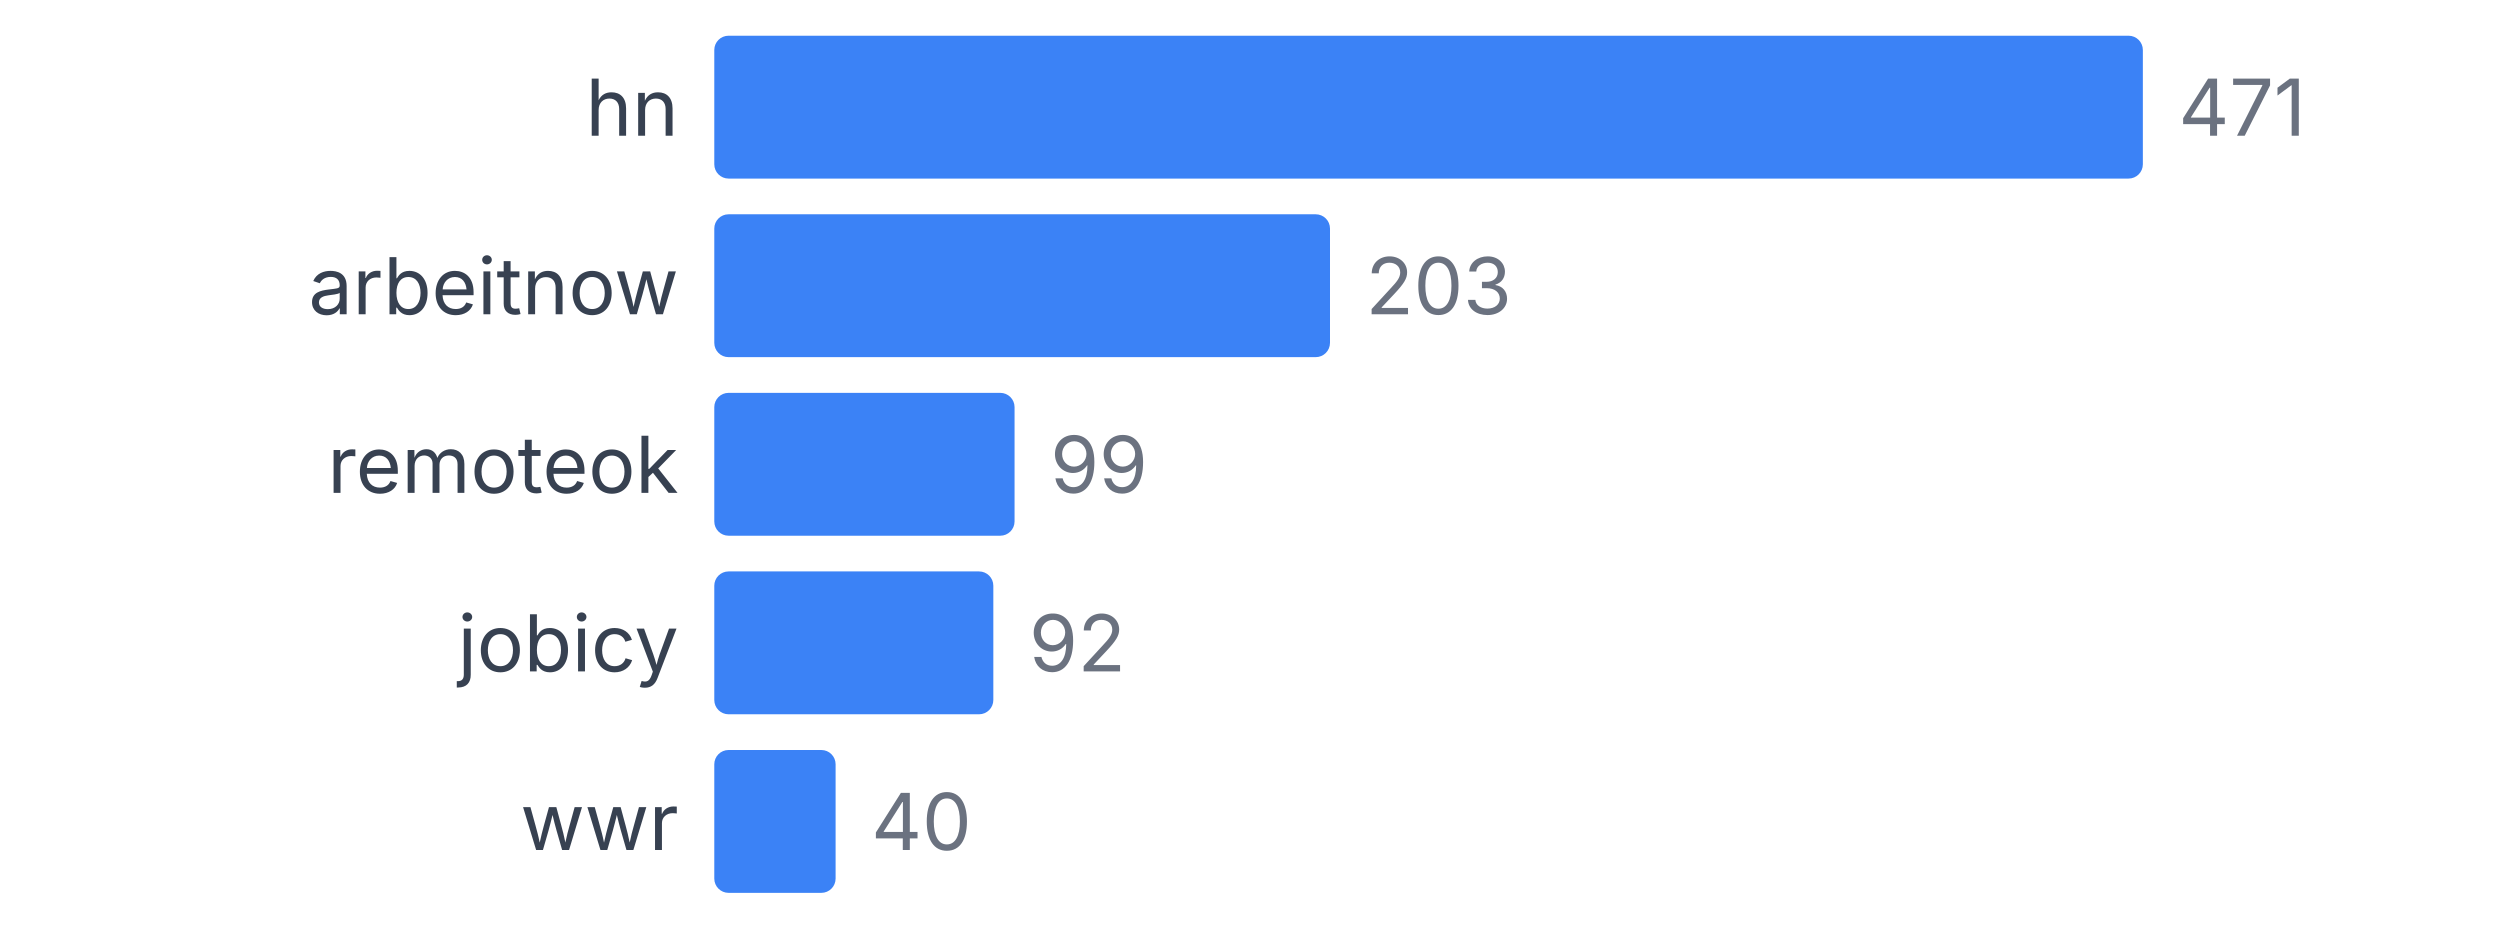
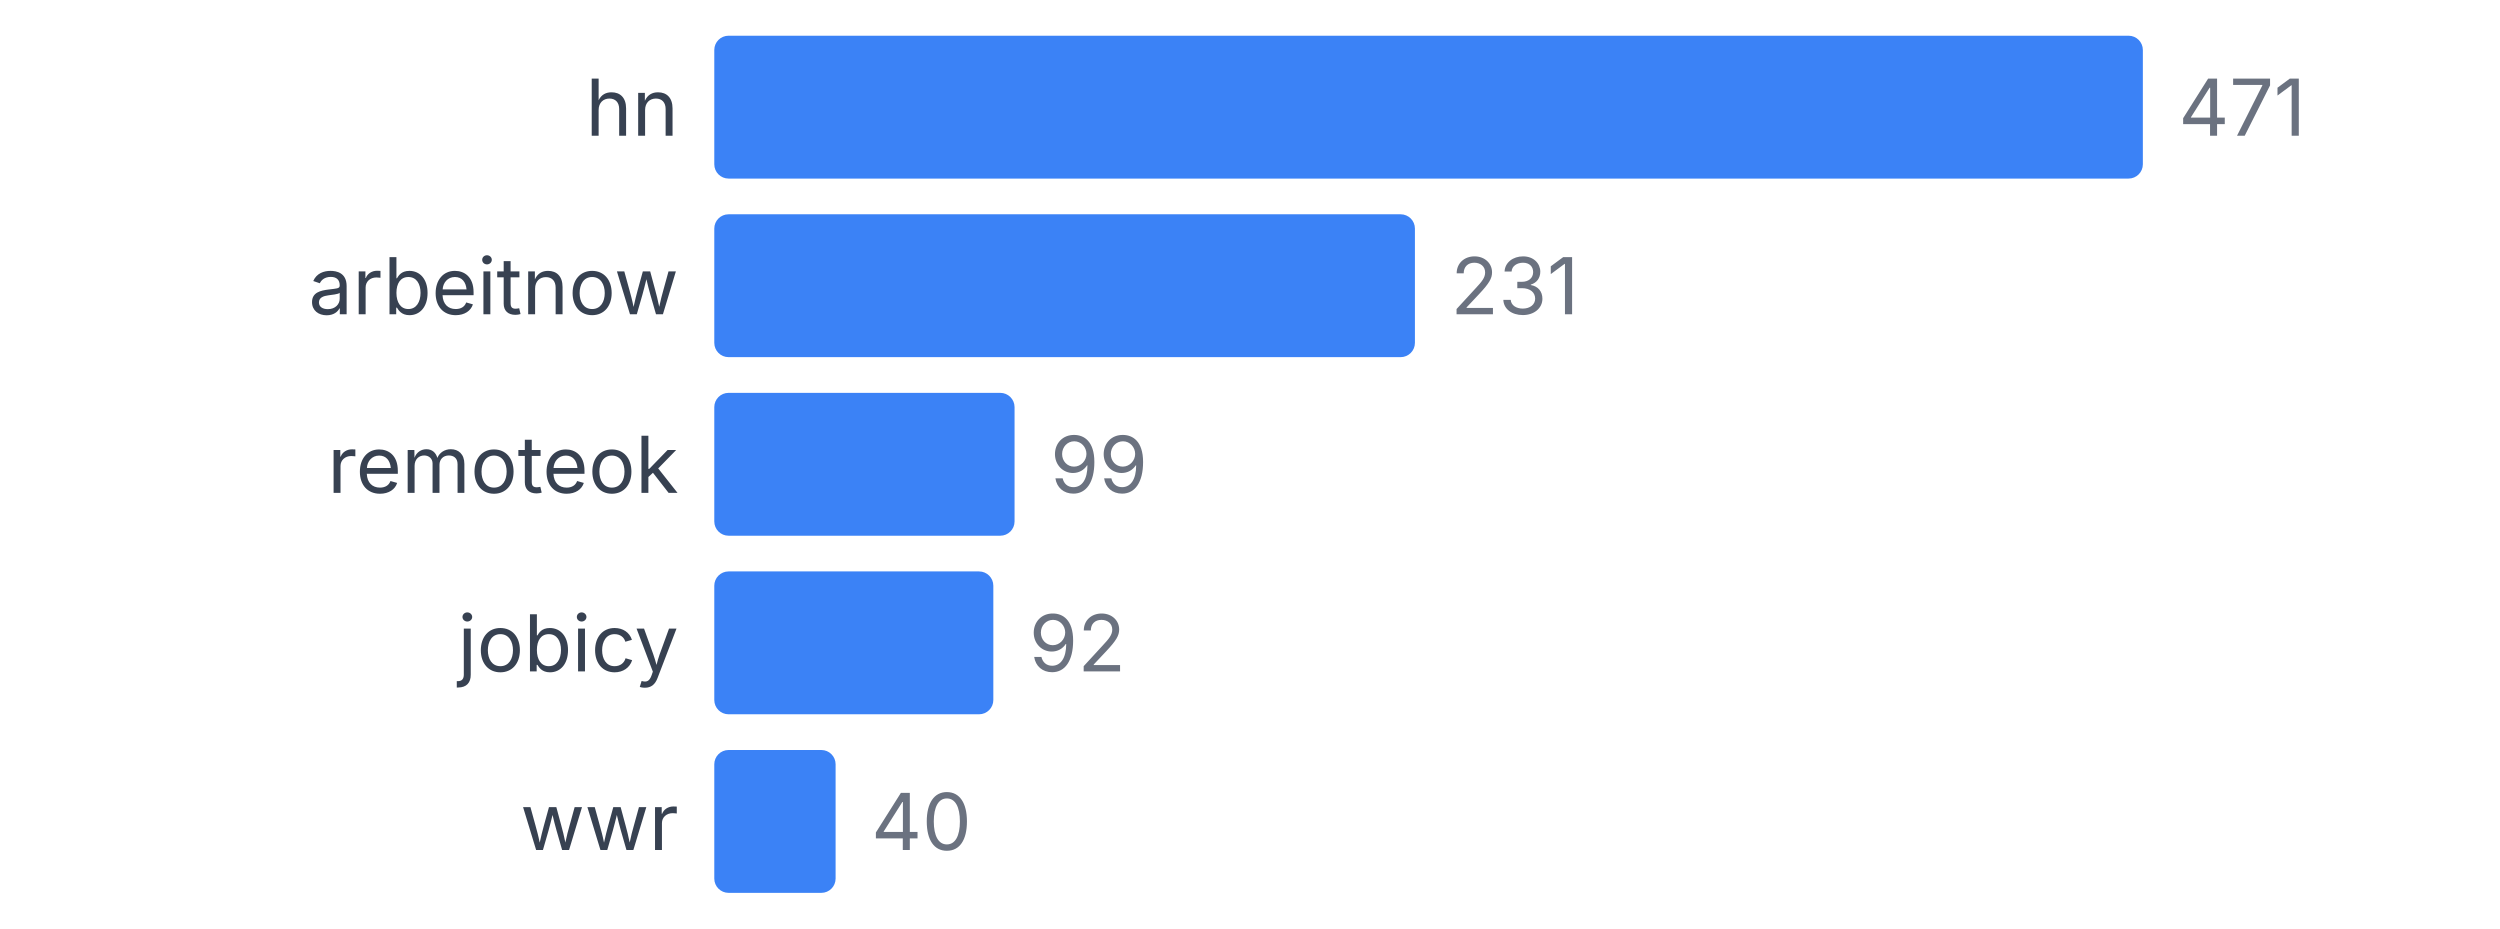
<svg xmlns="http://www.w3.org/2000/svg" width="350" height="130" viewBox="0 0 350 130">
  <style>
    text { font-family: system-ui, -apple-system, sans-serif; }
  </style>
  <text x="95" y="19" text-anchor="end" font-size="11" fill="#374151">hn</text>
  <rect x="100" y="5" width="200" height="20" fill="#3b82f6" rx="2" />
  <text x="305" y="19" font-size="11" fill="#6b7280">471</text>
  <text x="95" y="44" text-anchor="end" font-size="11" fill="#374151">arbeitnow</text>
-   <rect x="100" y="30" width="86.2" height="20" fill="#3b82f6" rx="2" />
-   <text x="191.2" y="44" font-size="11" fill="#6b7280">203</text>
+   <rect x="100" y="30" width="98.089" height="20" fill="#3b82f6" rx="2" />
+   <text x="203.089" y="44" font-size="11" fill="#6b7280">231</text>
  <text x="95" y="69" text-anchor="end" font-size="11" fill="#374151">remoteok</text>
  <rect x="100" y="55" width="42.038" height="20" fill="#3b82f6" rx="2" />
  <text x="147.038" y="69" font-size="11" fill="#6b7280">99</text>
  <text x="95" y="94" text-anchor="end" font-size="11" fill="#374151">jobicy</text>
  <rect x="100" y="80" width="39.066" height="20" fill="#3b82f6" rx="2" />
  <text x="144.066" y="94" font-size="11" fill="#6b7280">92</text>
  <text x="95" y="119" text-anchor="end" font-size="11" fill="#374151">wwr</text>
  <rect x="100" y="105" width="16.985" height="20" fill="#3b82f6" rx="2" />
  <text x="121.985" y="119" font-size="11" fill="#6b7280">40</text>
</svg>
